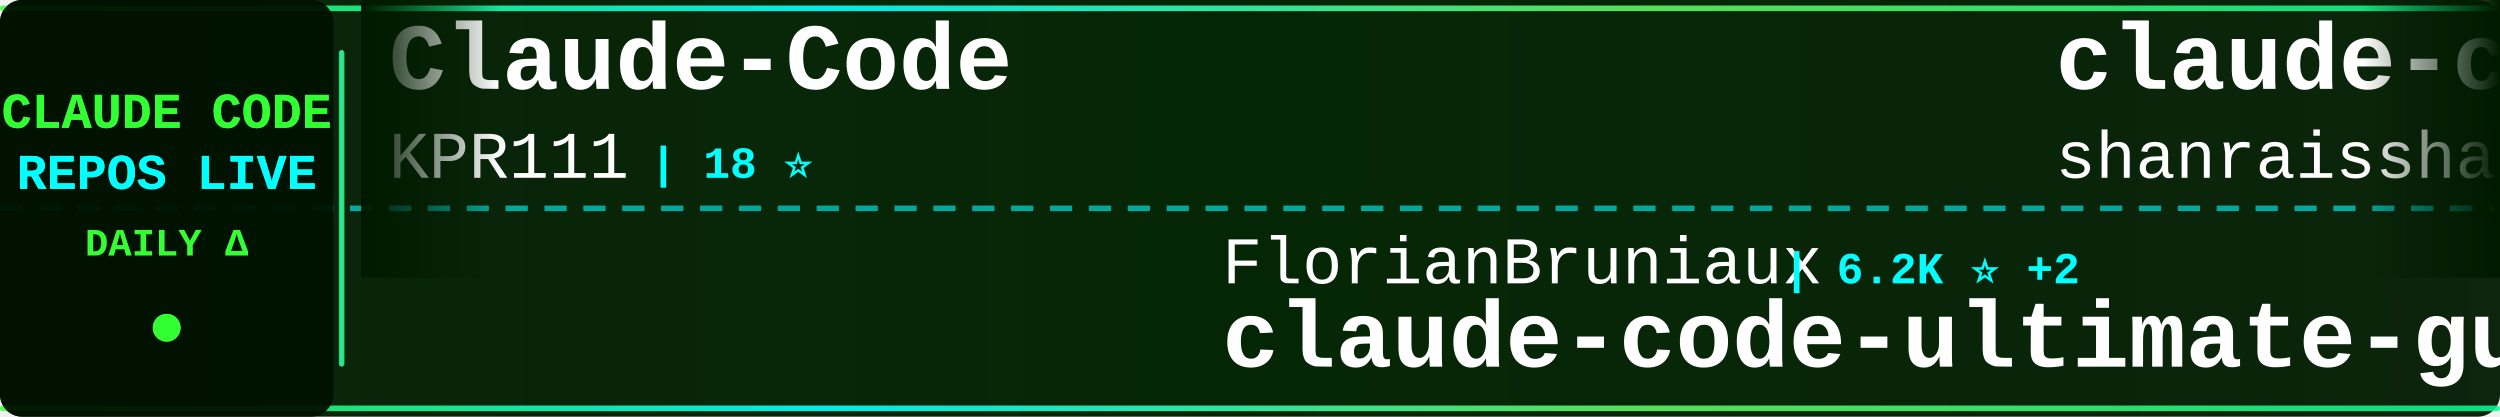
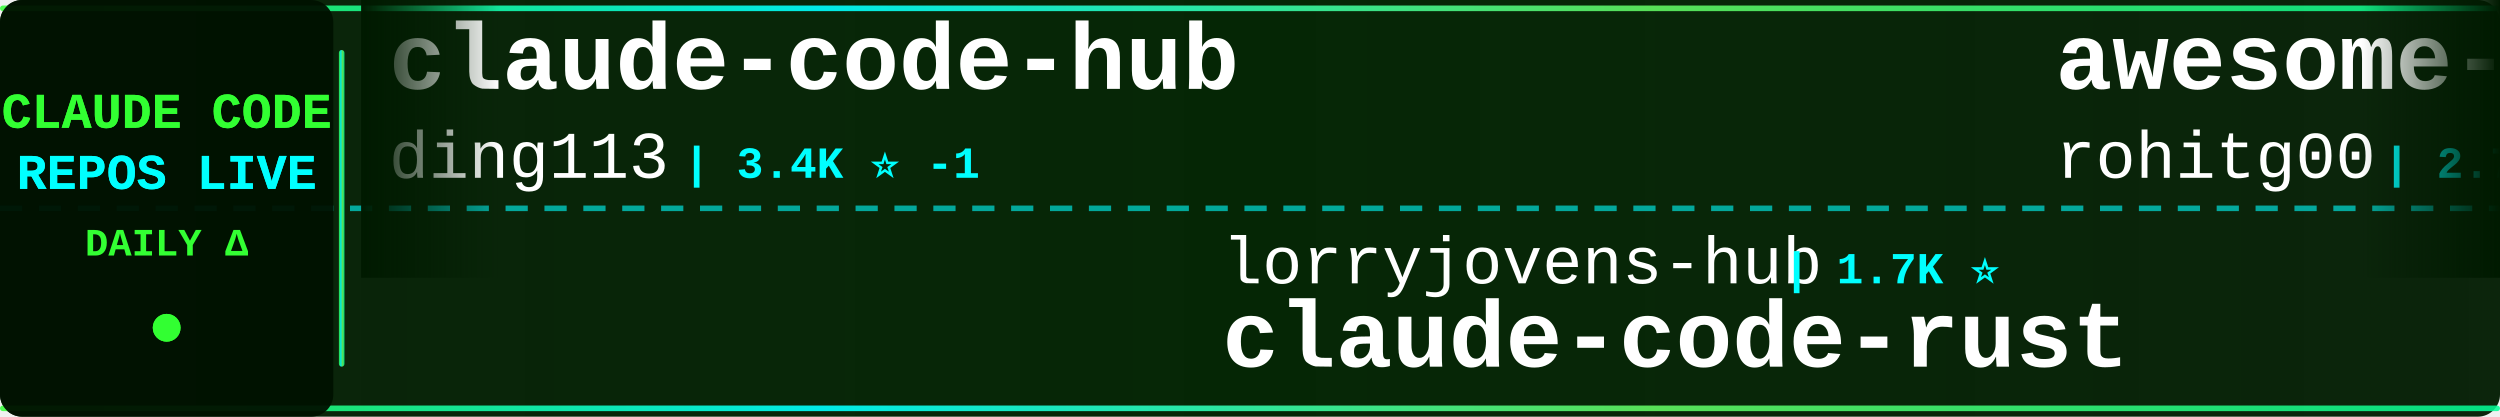
<svg xmlns="http://www.w3.org/2000/svg" width="900" height="150">
  <defs>
    <linearGradient id="tickerBg" x1="0%" y1="0%" x2="100%" y2="0%">
      <stop offset="0%" style="stop-color:#001a00;stop-opacity:0.95" />
      <stop offset="50%" style="stop-color:#002200;stop-opacity:0.98" />
      <stop offset="100%" style="stop-color:#001a00;stop-opacity:0.95" />
    </linearGradient>
    <linearGradient id="borderGrad" x1="0%" y1="0%" x2="100%" y2="0%">
      <stop offset="0%" style="stop-color:#33ff33;stop-opacity:0.85">
        <animate attributeName="stop-opacity" values="0.85;1;0.85" dur="2s" repeatCount="indefinite" />
      </stop>
      <stop offset="33%" style="stop-color:#00ffff;stop-opacity:0.9">
        <animate attributeName="stop-opacity" values="0.9;1;0.9" dur="2.2s" repeatCount="indefinite" />
      </stop>
      <stop offset="66%" style="stop-color:#66ff66;stop-opacity:0.85">
        <animate attributeName="stop-opacity" values="0.85;1;0.85" dur="1.8s" repeatCount="indefinite" />
      </stop>
      <stop offset="100%" style="stop-color:#00ff99;stop-opacity:0.85">
        <animate attributeName="stop-opacity" values="0.85;1;0.85" dur="2s" repeatCount="indefinite" />
      </stop>
    </linearGradient>
    <filter id="textGlow">
      <feGaussianBlur stdDeviation="0.1" result="coloredBlur" />
      <feMerge>
        <feMergeNode in="coloredBlur" />
        <feMergeNode in="SourceGraphic" />
      </feMerge>
    </filter>
    <filter id="metricGlow">
      <feGaussianBlur stdDeviation="0.2" result="coloredBlur" />
      <feMerge>
        <feMergeNode in="coloredBlur" />
        <feMergeNode in="SourceGraphic" />
      </feMerge>
    </filter>
    <linearGradient id="leftFade" x1="0%" y1="0%" x2="100%" y2="0%">
      <stop offset="0%" style="stop-color:#001a00;stop-opacity:1" />
      <stop offset="100%" style="stop-color:#001a00;stop-opacity:0" />
    </linearGradient>
    <linearGradient id="rightFade" x1="0%" y1="0%" x2="100%" y2="0%">
      <stop offset="0%" style="stop-color:#001a00;stop-opacity:0" />
      <stop offset="100%" style="stop-color:#001a00;stop-opacity:1" />
    </linearGradient>
  </defs>
  <rect width="900" height="150" fill="url(#tickerBg)" rx="8" />
  <rect x="0" y="2" width="900" height="2" fill="url(#borderGrad)" rx="1" />
  <rect x="0" y="146" width="900" height="2" fill="url(#borderGrad)" rx="1" />
  <line x1="0" y1="75" x2="900" y2="75" stroke="#00ffff" stroke-width="2" stroke-dasharray="8 6" opacity="0.6" />
  <rect x="0" y="0" width="120" height="150" fill="#001100" opacity="0.95" rx="8" />
  <text x="60" y="46" font-family="'Courier New', monospace" font-size="18" font-weight="bold" fill="#33ff33" text-anchor="middle" filter="url(#textGlow)">
    CLAUDE CODE
  </text>
  <text x="60" y="68" font-family="'Courier New', monospace" font-size="18" font-weight="bold" fill="#00ffff" text-anchor="middle" filter="url(#textGlow)">
    REPOS LIVE
  </text>
  <text x="60" y="92" font-family="'Courier New', monospace" font-size="14" font-weight="bold" fill="#33ff33" text-anchor="middle">
    DAILY Δ
  </text>
  <circle cx="60" cy="118" r="5" fill="#33ff33" filter="url(#metricGlow)">
    <animate attributeName="r" values="4;6;4" dur="1.5s" repeatCount="indefinite" />
    <animate attributeName="opacity" values="0.6;1;0.6" dur="1.5s" repeatCount="indefinite" />
  </circle>
  <rect x="122" y="18" width="2" height="114" fill="url(#borderGrad)" rx="1" />
  <clipPath id="tickerClip">
    <rect x="130" y="0" width="770" height="150" />
  </clipPath>
  <g clip-path="url(#tickerClip)">
    <g id="tickerItems">
      <animateTransform attributeName="transform" attributeType="XML" type="translate" from="0 0" to="-3000 0" dur="54s" repeatCount="indefinite" />
      <g transform="translate(0, 0)">
-         <text x="140" y="32" font-family="'Courier New', monospace" font-size="34" font-weight="bold" fill="#ffffff">Claude-Code</text>
-         <text x="140" y="64" font-family="'Courier New', monospace" font-size="24" font-weight="normal" fill="#ffffff" opacity="1.0">KPR111</text>
-         <text x="234" y="64" font-family="'Courier New', monospace" font-size="16" font-weight="bold" fill="#00ffff"> | 18 ⭐</text>
+         <text x="140" y="32" font-family="'Courier New', monospace" font-size="34" font-weight="bold" fill="#ffffff">claude-code-hub</text>
+         <text x="140" y="64" font-family="'Courier New', monospace" font-size="24" font-weight="normal" fill="#ffffff" opacity="1.0">ding113</text>
+         <text x="246" y="64" font-family="'Courier New', monospace" font-size="16" font-weight="bold" fill="#00ffff"> | 3.4K ⭐ -1</text>
      </g>
      <g transform="translate(300, 0)">
-         <text x="140" y="102" font-family="'Courier New', monospace" font-size="24" font-weight="normal" fill="#ffffff" opacity="1.0">FlorianBruniaux</text>
-         <text x="342" y="102" font-family="'Courier New', monospace" font-size="16" font-weight="bold" fill="#00ffff"> | 6.2K ⭐ +2</text>
-         <text x="140" y="132" font-family="'Courier New', monospace" font-size="34" font-weight="bold" fill="#ffffff">claude-code-ultimate-gui...</text>
+         <text x="140" y="102" font-family="'Courier New', monospace" font-size="24" font-weight="normal" fill="#ffffff" opacity="1.0">lorryjovens-hub</text>
+         <text x="342" y="102" font-family="'Courier New', monospace" font-size="16" font-weight="bold" fill="#00ffff"> | 1.7K ⭐</text>
+         <text x="140" y="132" font-family="'Courier New', monospace" font-size="34" font-weight="bold" fill="#ffffff">claude-code-rust</text>
      </g>
      <g transform="translate(600, 0)">
-         <text x="140" y="32" font-family="'Courier New', monospace" font-size="34" font-weight="bold" fill="#ffffff">claude-code-best-practic...</text>
-         <text x="140" y="64" font-family="'Courier New', monospace" font-size="24" font-weight="normal" fill="#ffffff" opacity="1.0">shanraisshan</text>
-         <text x="306" y="64" font-family="'Courier New', monospace" font-size="16" font-weight="bold" fill="#00ffff"> | 67.9K ⭐ +10</text>
+         <text x="140" y="32" font-family="'Courier New', monospace" font-size="34" font-weight="bold" fill="#ffffff">awesome-claude-code-tool...</text>
+         <text x="140" y="64" font-family="'Courier New', monospace" font-size="24" font-weight="normal" fill="#ffffff" opacity="1.0">rohitg00</text>
+         <text x="258" y="64" font-family="'Courier New', monospace" font-size="16" font-weight="bold" fill="#00ffff"> | 2.7K ⭐</text>
      </g>
      <g transform="translate(900, 0)">
-         <text x="140" y="102" font-family="'Courier New', monospace" font-size="24" font-weight="normal" fill="#ffffff" opacity="1.0">huangjia2019</text>
-         <text x="306" y="102" font-family="'Courier New', monospace" font-size="16" font-weight="bold" fill="#00ffff"> | 1.1K ⭐ +1</text>
-         <text x="140" y="132" font-family="'Courier New', monospace" font-size="34" font-weight="bold" fill="#ffffff">claude-code-engineering</text>
+         <text x="140" y="102" font-family="'Courier New', monospace" font-size="24" font-weight="normal" fill="#ffffff" opacity="1.0">digitalsamba</text>
+         <text x="306" y="102" font-family="'Courier New', monospace" font-size="16" font-weight="bold" fill="#00ffff"> | 2.3K ⭐ +2</text>
+         <text x="140" y="132" font-family="'Courier New', monospace" font-size="34" font-weight="bold" fill="#ffffff">claude-code-video-toolki...</text>
      </g>
      <g transform="translate(1200, 0)">
-         <text x="140" y="32" font-family="'Courier New', monospace" font-size="34" font-weight="bold" fill="#ffffff">Claude-code</text>
-         <text x="140" y="64" font-family="'Courier New', monospace" font-size="24" font-weight="normal" fill="#ffffff" opacity="1.0">zstmfhy</text>
-         <text x="246" y="64" font-family="'Courier New', monospace" font-size="16" font-weight="bold" fill="#00ffff"> | 188 ⭐</text>
+         <text x="140" y="32" font-family="'Courier New', monospace" font-size="34" font-weight="bold" fill="#ffffff">pi-vs-claude-code</text>
+         <text x="140" y="64" font-family="'Courier New', monospace" font-size="24" font-weight="normal" fill="#ffffff" opacity="1.0">disler</text>
+         <text x="234" y="64" font-family="'Courier New', monospace" font-size="16" font-weight="bold" fill="#00ffff"> | 1.7K ⭐</text>
      </g>
      <g transform="translate(1500, 0)">
-         <text x="140" y="102" font-family="'Courier New', monospace" font-size="24" font-weight="normal" fill="#ffffff" opacity="1.0">pengchengneo</text>
-         <text x="306" y="102" font-family="'Courier New', monospace" font-size="16" font-weight="bold" fill="#00ffff"> | 1.8K ⭐</text>
-         <text x="140" y="132" font-family="'Courier New', monospace" font-size="34" font-weight="bold" fill="#ffffff">Claude-Code</text>
+         <text x="140" y="102" font-family="'Courier New', monospace" font-size="24" font-weight="normal" fill="#ffffff" opacity="1.0">Piebald-AI</text>
+         <text x="282" y="102" font-family="'Courier New', monospace" font-size="16" font-weight="bold" fill="#00ffff"> | 13.0K ⭐ +2</text>
+         <text x="140" y="132" font-family="'Courier New', monospace" font-size="34" font-weight="bold" fill="#ffffff">claude-code-system-promp...</text>
      </g>
      <g transform="translate(1800, 0)">
-         <text x="140" y="32" font-family="'Courier New', monospace" font-size="34" font-weight="bold" fill="#ffffff">claude-code-tips</text>
-         <text x="140" y="64" font-family="'Courier New', monospace" font-size="24" font-weight="normal" fill="#ffffff" opacity="1.0">ykdojo</text>
-         <text x="234" y="64" font-family="'Courier New', monospace" font-size="16" font-weight="bold" fill="#00ffff"> | 10.3K ⭐</text>
+         <text x="140" y="32" font-family="'Courier New', monospace" font-size="34" font-weight="bold" fill="#ffffff">ralph-claude-code</text>
+         <text x="140" y="64" font-family="'Courier New', monospace" font-size="24" font-weight="normal" fill="#ffffff" opacity="1.0">frankbria</text>
+         <text x="270" y="64" font-family="'Courier New', monospace" font-size="16" font-weight="bold" fill="#00ffff"> | 9.7K ⭐</text>
      </g>
      <g transform="translate(2100, 0)">
-         <text x="140" y="102" font-family="'Courier New', monospace" font-size="24" font-weight="normal" fill="#ffffff" opacity="1.0">ding113</text>
-         <text x="246" y="102" font-family="'Courier New', monospace" font-size="16" font-weight="bold" fill="#00ffff"> | 3.4K ⭐</text>
-         <text x="140" y="132" font-family="'Courier New', monospace" font-size="34" font-weight="bold" fill="#ffffff">claude-code-hub</text>
+         <text x="140" y="102" font-family="'Courier New', monospace" font-size="24" font-weight="normal" fill="#ffffff" opacity="1.0">hangsman</text>
+         <text x="258" y="102" font-family="'Courier New', monospace" font-size="16" font-weight="bold" fill="#00ffff"> | 799 ⭐</text>
+         <text x="140" y="132" font-family="'Courier New', monospace" font-size="34" font-weight="bold" fill="#ffffff">claude-code-source</text>
      </g>
      <g transform="translate(2400, 0)">
-         <text x="140" y="32" font-family="'Courier New', monospace" font-size="34" font-weight="bold" fill="#ffffff">claude-code-analysis</text>
-         <text x="140" y="64" font-family="'Courier New', monospace" font-size="24" font-weight="normal" fill="#ffffff" opacity="1.0">liuup</text>
-         <text x="222" y="64" font-family="'Courier New', monospace" font-size="16" font-weight="bold" fill="#00ffff"> | 4.0K ⭐ +1</text>
+         <text x="140" y="32" font-family="'Courier New', monospace" font-size="34" font-weight="bold" fill="#ffffff">sc-claude-code-files</text>
+         <text x="140" y="64" font-family="'Courier New', monospace" font-size="24" font-weight="normal" fill="#ffffff" opacity="1.0">https-deeplearning-ai</text>
+         <text x="414" y="64" font-family="'Courier New', monospace" font-size="16" font-weight="bold" fill="#00ffff"> | 558 ⭐</text>
      </g>
      <g transform="translate(2700, 0)">
-         <text x="140" y="102" font-family="'Courier New', monospace" font-size="24" font-weight="normal" fill="#ffffff" opacity="1.0">asgeirtj</text>
-         <text x="258" y="102" font-family="'Courier New', monospace" font-size="16" font-weight="bold" fill="#00ffff"> | 70.0K ⭐ +6</text>
-         <text x="140" y="132" font-family="'Courier New', monospace" font-size="34" font-weight="bold" fill="#ffffff">system_prompts_leaks</text>
+         <text x="140" y="102" font-family="'Courier New', monospace" font-size="24" font-weight="normal" fill="#ffffff" opacity="1.0">Chachamaru127</text>
+         <text x="318" y="102" font-family="'Courier New', monospace" font-size="16" font-weight="bold" fill="#00ffff"> | 3.2K ⭐ +1</text>
+         <text x="140" y="132" font-family="'Courier New', monospace" font-size="34" font-weight="bold" fill="#ffffff">claude-code-harness</text>
      </g>
      <g transform="translate(3000, 0)">
-         <text x="140" y="32" font-family="'Courier New', monospace" font-size="34" font-weight="bold" fill="#ffffff">Claude-Code</text>
-         <text x="140" y="64" font-family="'Courier New', monospace" font-size="24" font-weight="normal" fill="#ffffff" opacity="1.0">KPR111</text>
-         <text x="234" y="64" font-family="'Courier New', monospace" font-size="16" font-weight="bold" fill="#00ffff"> | 18 ⭐</text>
+         <text x="140" y="32" font-family="'Courier New', monospace" font-size="34" font-weight="bold" fill="#ffffff">claude-code-hub</text>
+         <text x="140" y="64" font-family="'Courier New', monospace" font-size="24" font-weight="normal" fill="#ffffff" opacity="1.0">ding113</text>
+         <text x="246" y="64" font-family="'Courier New', monospace" font-size="16" font-weight="bold" fill="#00ffff"> | 3.4K ⭐ -1</text>
      </g>
      <g transform="translate(3300, 0)">
-         <text x="140" y="102" font-family="'Courier New', monospace" font-size="24" font-weight="normal" fill="#ffffff" opacity="1.0">FlorianBruniaux</text>
-         <text x="342" y="102" font-family="'Courier New', monospace" font-size="16" font-weight="bold" fill="#00ffff"> | 6.2K ⭐ +2</text>
-         <text x="140" y="132" font-family="'Courier New', monospace" font-size="34" font-weight="bold" fill="#ffffff">claude-code-ultimate-gui...</text>
+         <text x="140" y="102" font-family="'Courier New', monospace" font-size="24" font-weight="normal" fill="#ffffff" opacity="1.0">lorryjovens-hub</text>
+         <text x="342" y="102" font-family="'Courier New', monospace" font-size="16" font-weight="bold" fill="#00ffff"> | 1.7K ⭐</text>
+         <text x="140" y="132" font-family="'Courier New', monospace" font-size="34" font-weight="bold" fill="#ffffff">claude-code-rust</text>
      </g>
      <g transform="translate(3600, 0)">
-         <text x="140" y="32" font-family="'Courier New', monospace" font-size="34" font-weight="bold" fill="#ffffff">claude-code-best-practic...</text>
-         <text x="140" y="64" font-family="'Courier New', monospace" font-size="24" font-weight="normal" fill="#ffffff" opacity="1.0">shanraisshan</text>
-         <text x="306" y="64" font-family="'Courier New', monospace" font-size="16" font-weight="bold" fill="#00ffff"> | 67.9K ⭐ +10</text>
+         <text x="140" y="32" font-family="'Courier New', monospace" font-size="34" font-weight="bold" fill="#ffffff">awesome-claude-code-tool...</text>
+         <text x="140" y="64" font-family="'Courier New', monospace" font-size="24" font-weight="normal" fill="#ffffff" opacity="1.0">rohitg00</text>
+         <text x="258" y="64" font-family="'Courier New', monospace" font-size="16" font-weight="bold" fill="#00ffff"> | 2.7K ⭐</text>
      </g>
      <g transform="translate(3900, 0)">
-         <text x="140" y="102" font-family="'Courier New', monospace" font-size="24" font-weight="normal" fill="#ffffff" opacity="1.0">huangjia2019</text>
-         <text x="306" y="102" font-family="'Courier New', monospace" font-size="16" font-weight="bold" fill="#00ffff"> | 1.1K ⭐ +1</text>
-         <text x="140" y="132" font-family="'Courier New', monospace" font-size="34" font-weight="bold" fill="#ffffff">claude-code-engineering</text>
+         <text x="140" y="102" font-family="'Courier New', monospace" font-size="24" font-weight="normal" fill="#ffffff" opacity="1.0">digitalsamba</text>
+         <text x="306" y="102" font-family="'Courier New', monospace" font-size="16" font-weight="bold" fill="#00ffff"> | 2.3K ⭐ +2</text>
+         <text x="140" y="132" font-family="'Courier New', monospace" font-size="34" font-weight="bold" fill="#ffffff">claude-code-video-toolki...</text>
      </g>
    </g>
  </g>
  <rect x="130" y="0" width="50" height="100" fill="url(#leftFade)" />
  <rect x="850" y="0" width="50" height="100" fill="url(#rightFade)" />
</svg>
